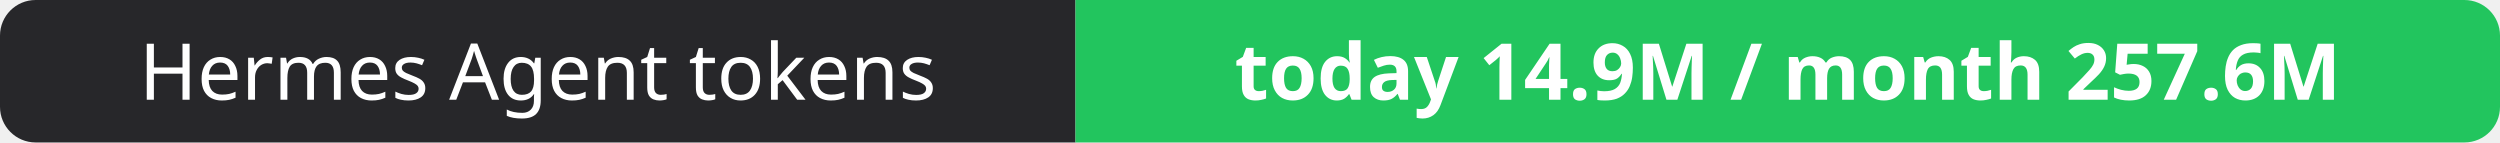
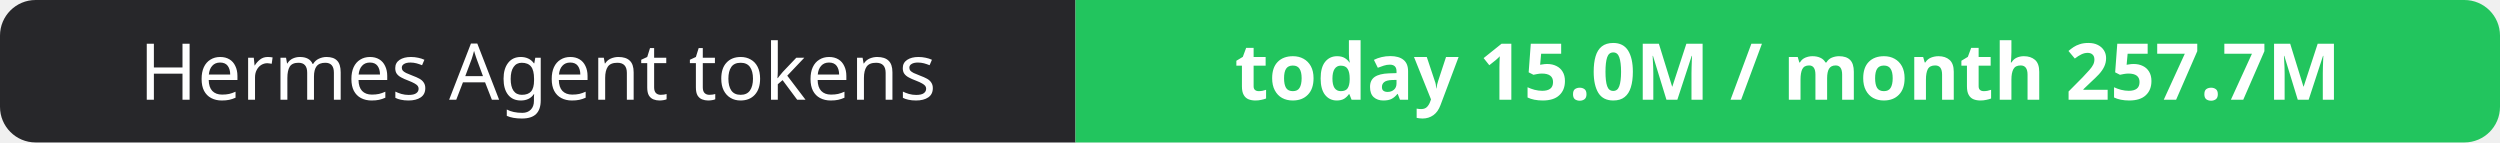
- <svg xmlns="http://www.w3.org/2000/svg" width="351" height="20" role="img" aria-label="Hermes Agent tokens: today 14.9M / month 257.6M">
+ <svg xmlns="http://www.w3.org/2000/svg" width="351" height="20" role="img" aria-label="Hermes Agent tokens: today 15.0M / month 257.7M">
  <clipPath id="r">
    <rect width="351" height="20" rx="5" fill="#fff" />
  </clipPath>
  <g clip-path="url(#r)">
    <rect width="151" height="20" fill="#27272a" />
    <rect x="151" width="200" height="20" fill="#22c55e" />
  </g>
  <g fill="#fff" text-anchor="middle" font-family="Verdana,Geneva,sans-serif" font-size="11">
    <text x="75.5" y="14">Hermes Agent tokens</text>
-     <text x="251.0" y="14" font-weight="700">today 14.9M / month 257.6M</text>
+     <text x="251.0" y="14" font-weight="700">today 15.0M / month 257.7M</text>
  </g>
</svg>
